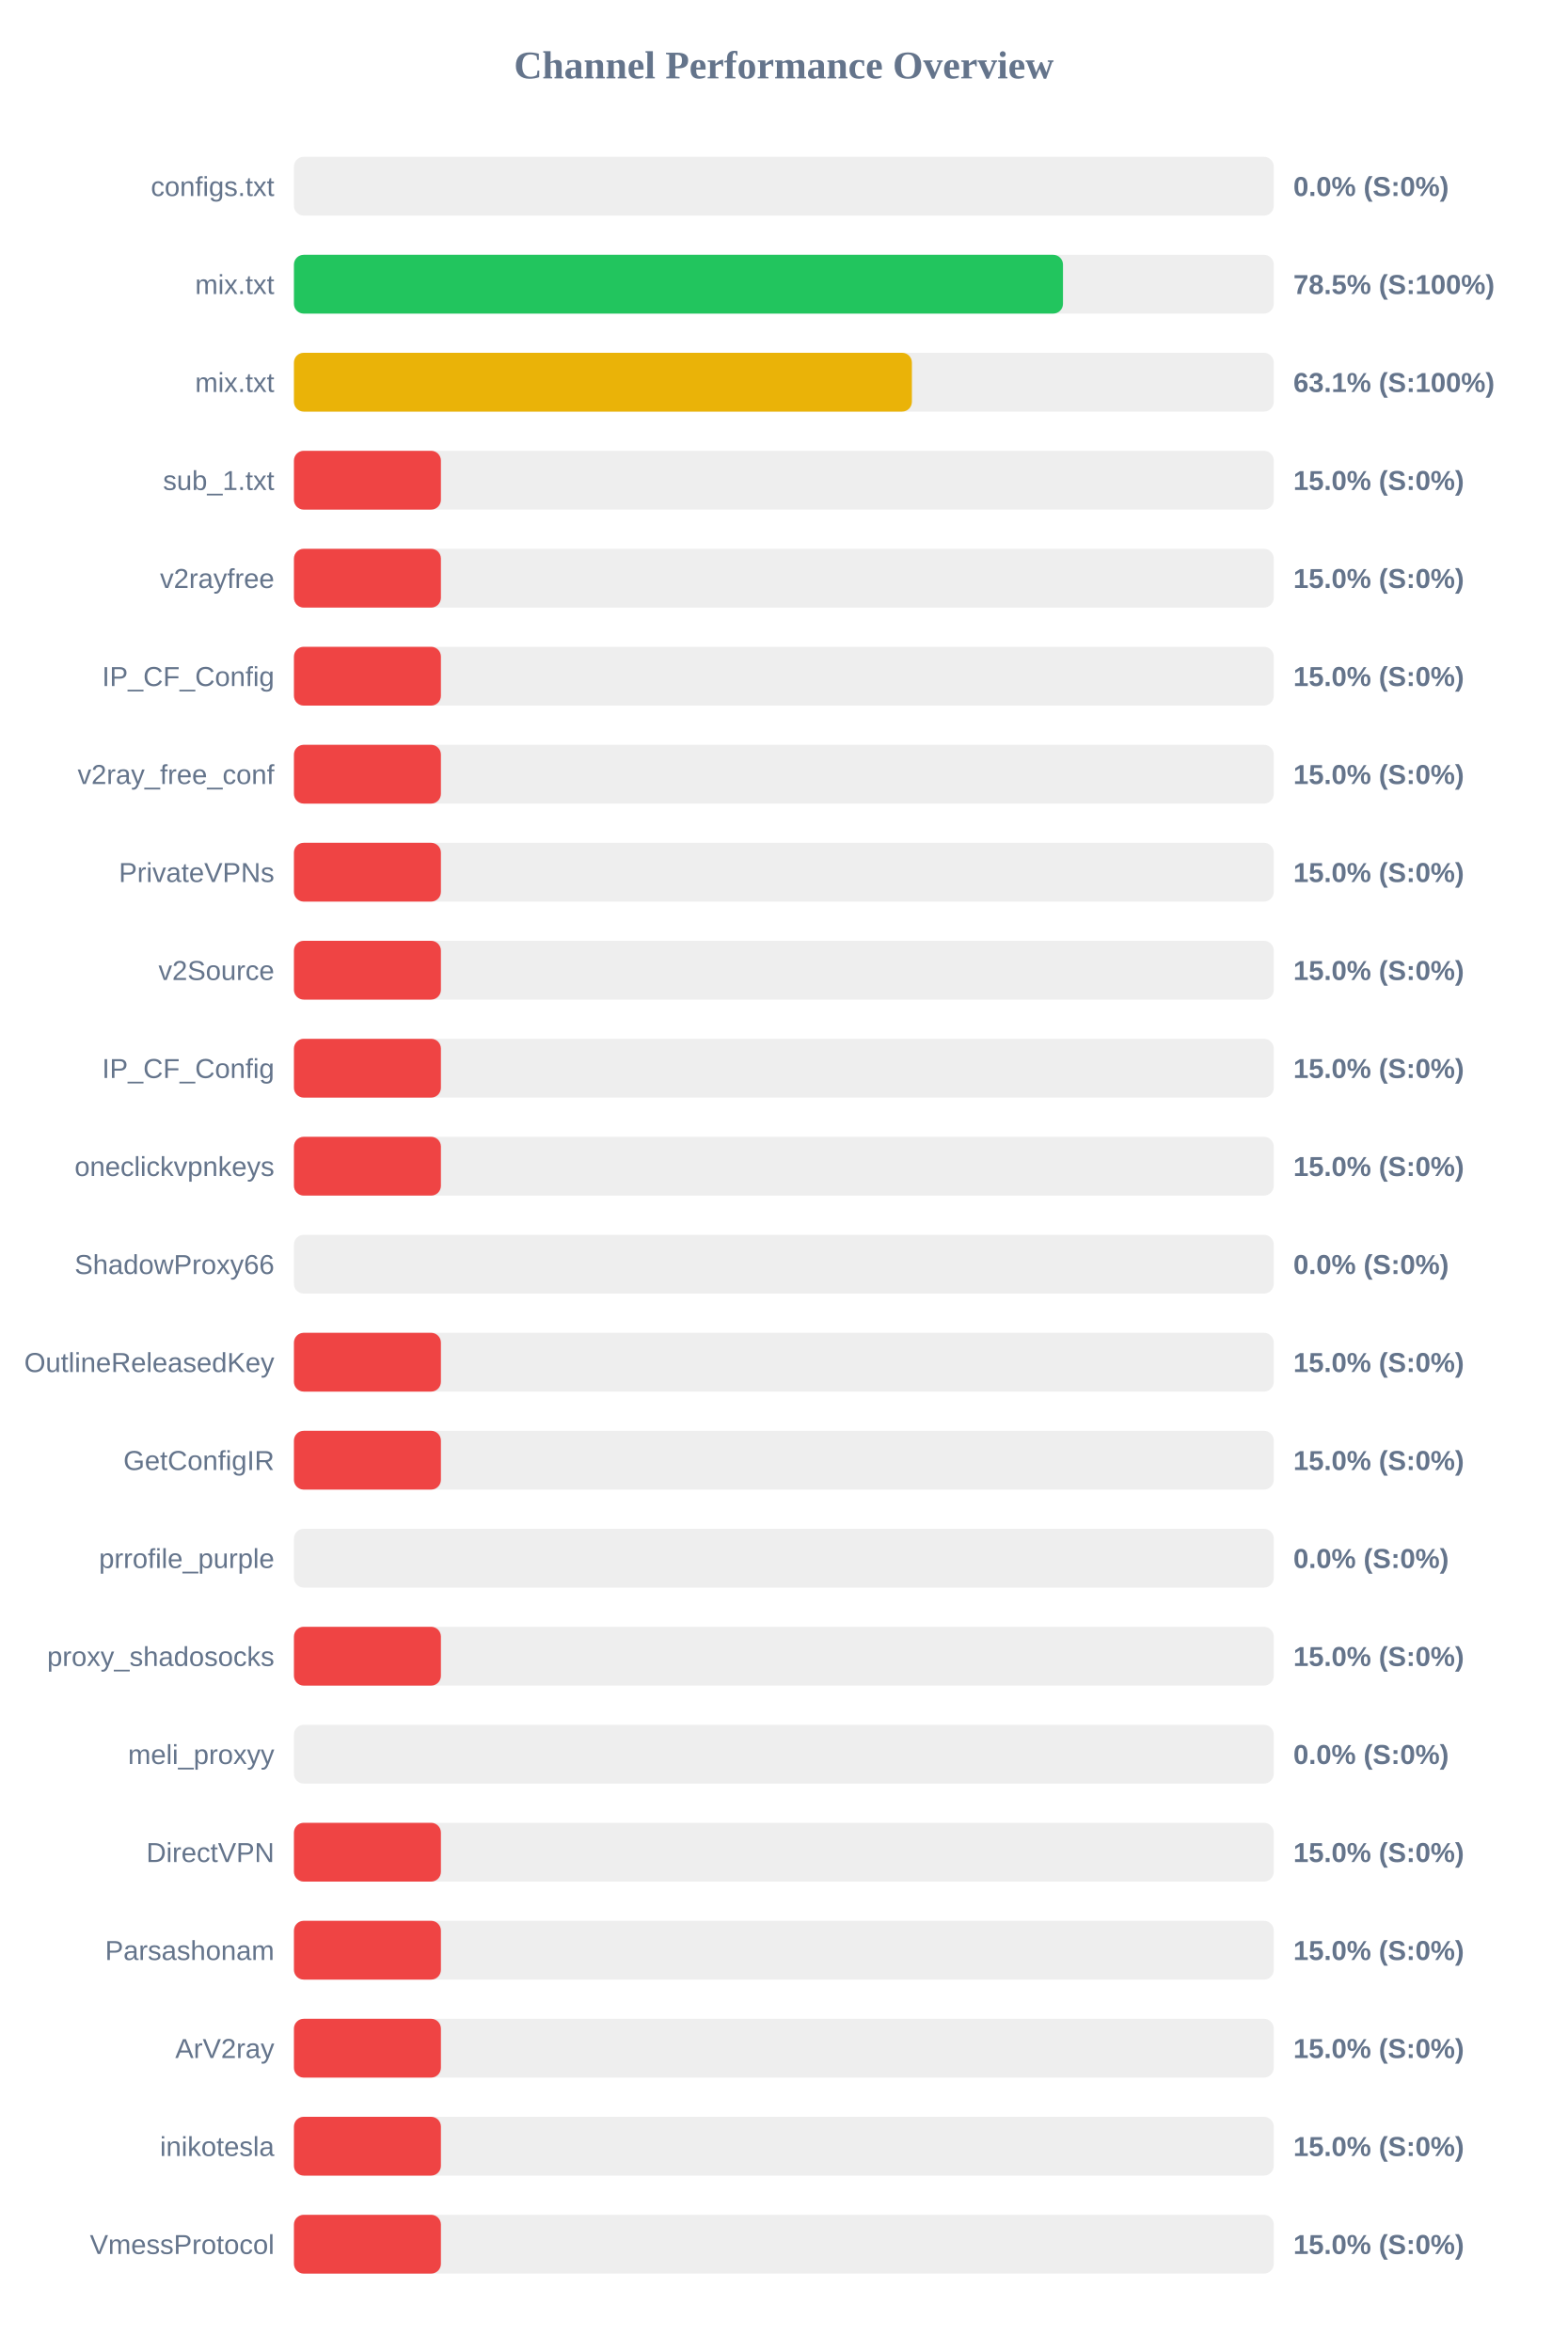
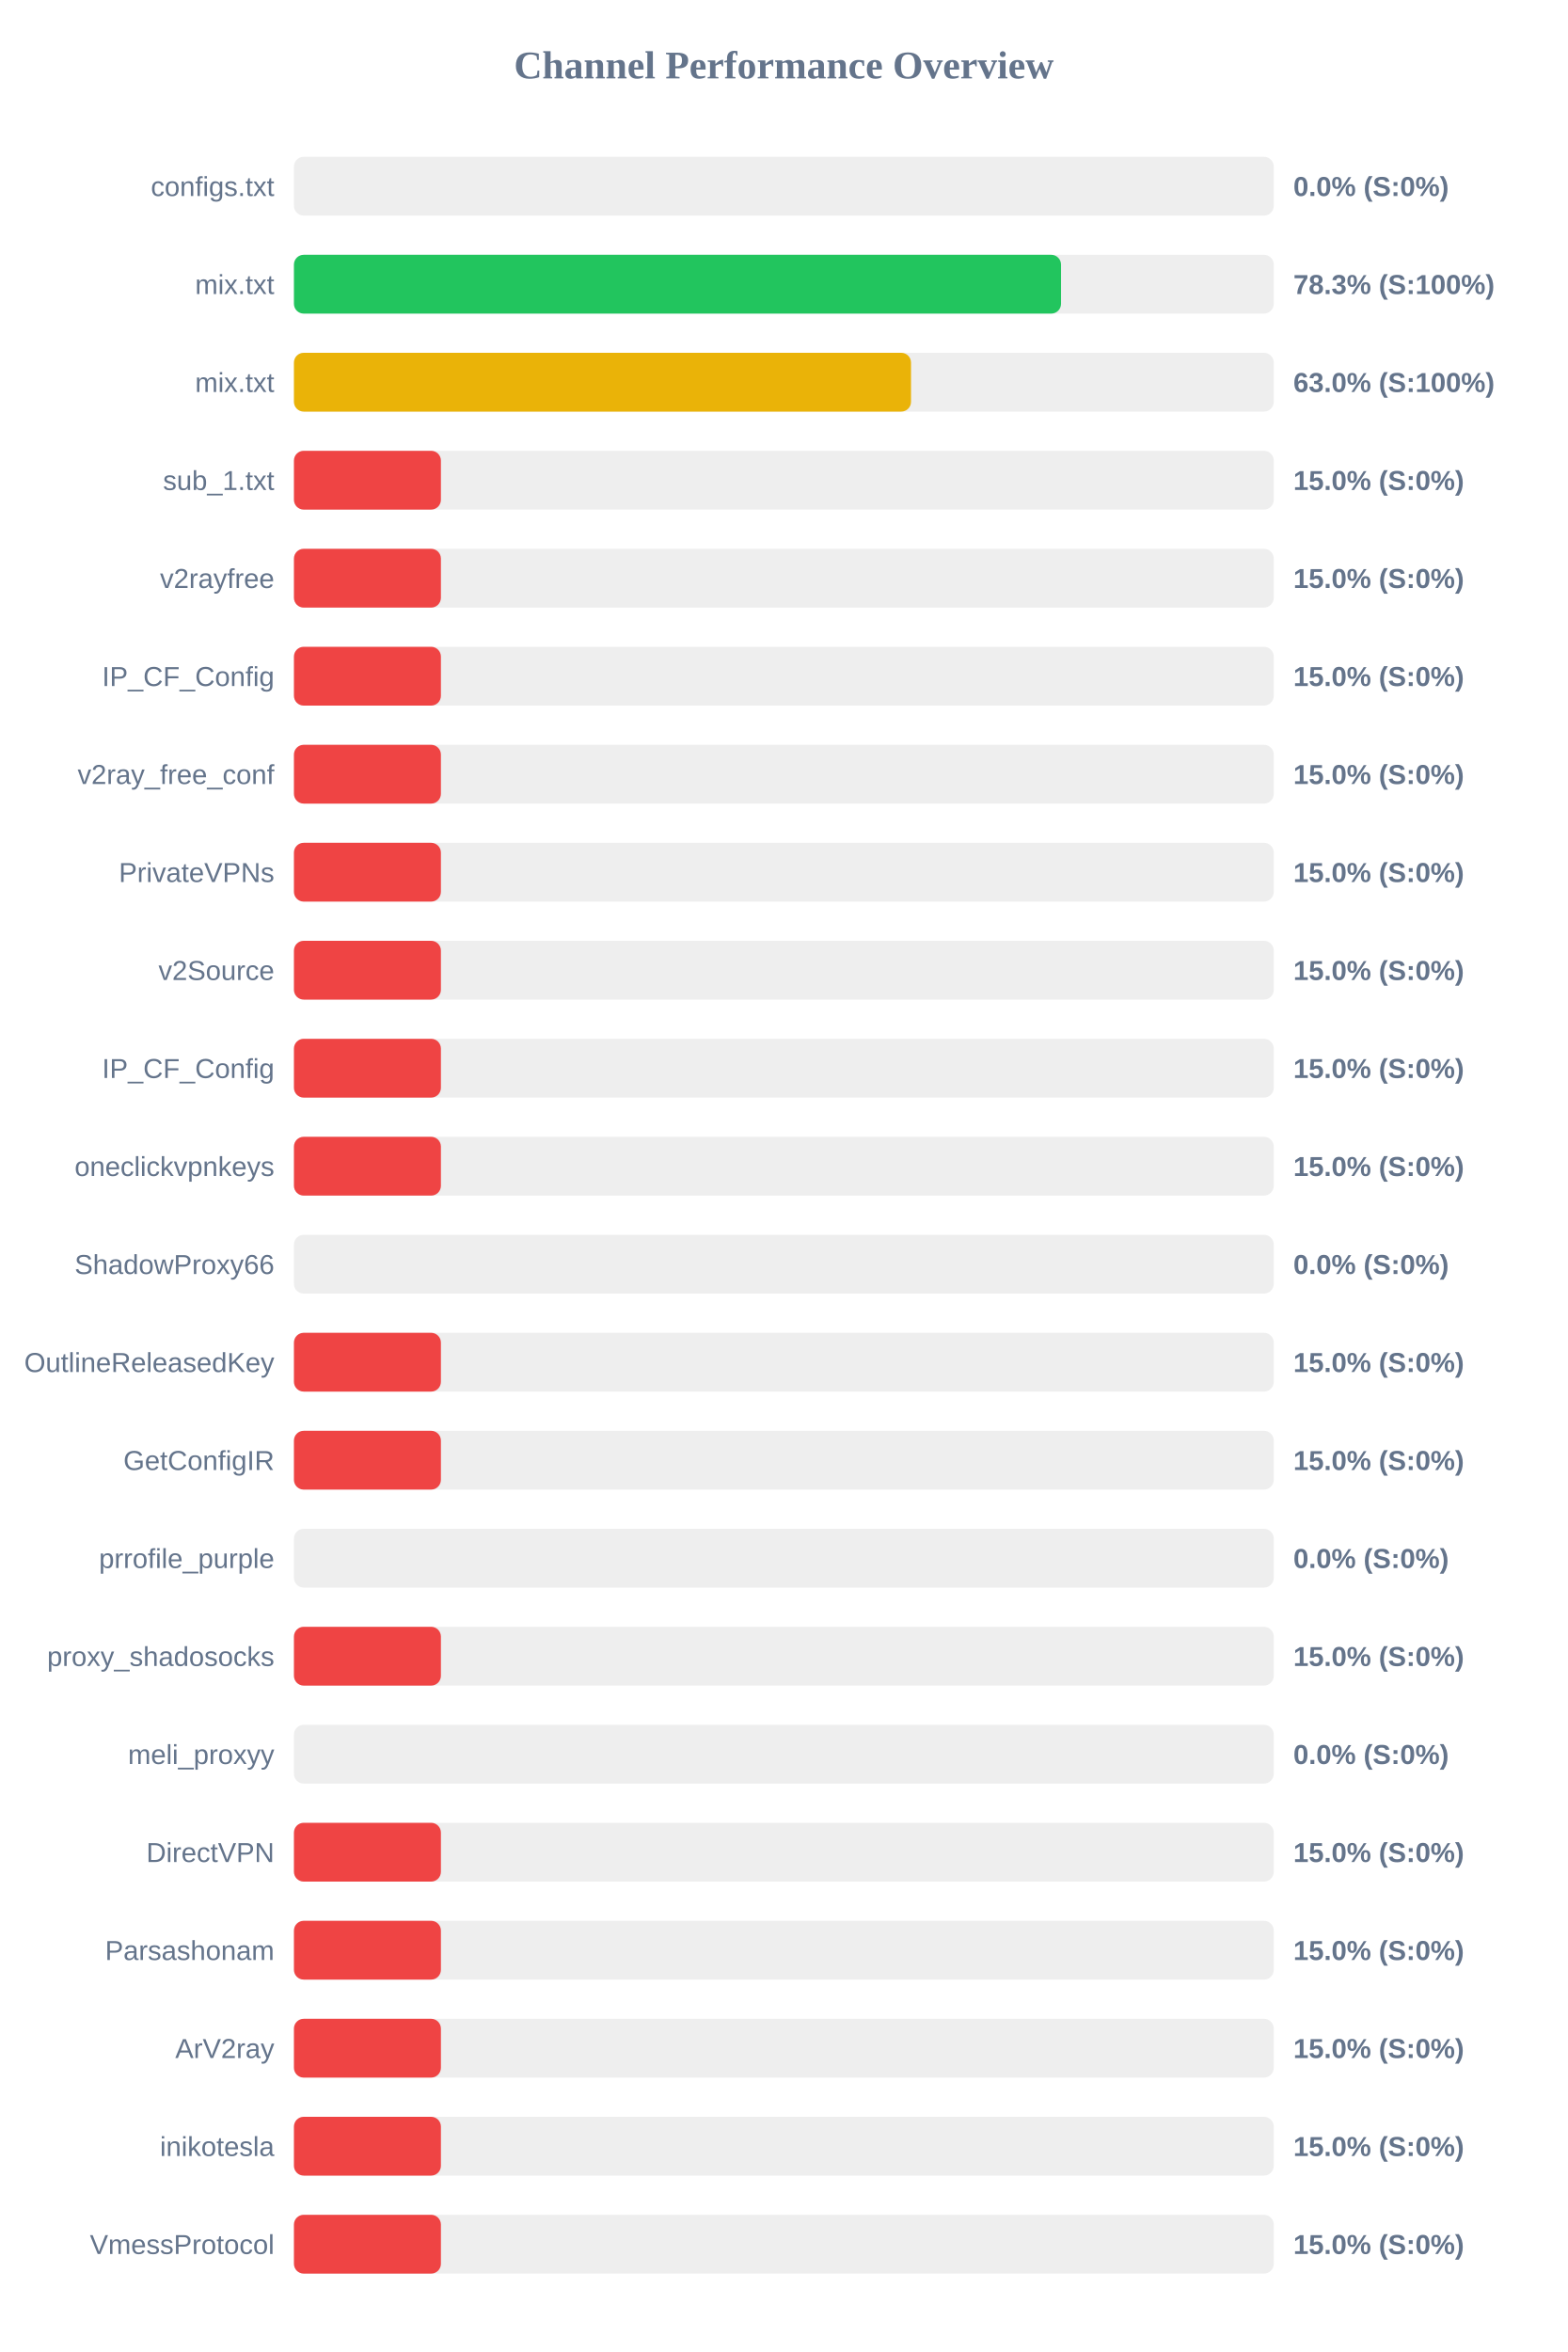
<svg xmlns="http://www.w3.org/2000/svg" width="800" height="1200" version="1.1">
  <style>
        .row { font: 14px Arial; fill: #64748b; }
        .score { font: bold 14px Arial; fill: #64748b; }
    </style>
  <text x="400" y="40" text-anchor="middle" font-size="20px" font-weight="bold" fill="#64748b">Channel Performance Overview</text>
  <rect x="150" y="80" width="500" height="30" fill="#eee" rx="5" />
  <rect x="150" y="80" width="0.0" height="30" fill="#ef4444" rx="5" />
  <text x="140" y="100" text-anchor="end" class="row">configs.txt</text>
  <text x="660" y="100" text-anchor="start" class="score">0.0% (S:0%)</text>
  <rect x="150" y="130" width="500" height="30" fill="#eee" rx="5" />
-   <rect x="150" y="130" width="392.45" height="30" fill="#22c55e" rx="5" />
+   <rect x="150" y="130" width="391.45" height="30" fill="#22c55e" rx="5" />
  <text x="140" y="150" text-anchor="end" class="row">mix.txt</text>
-   <text x="660" y="150" text-anchor="start" class="score">78.5% (S:100%)</text>
+   <text x="660" y="150" text-anchor="start" class="score">78.3% (S:100%)</text>
  <rect x="150" y="180" width="500" height="30" fill="#eee" rx="5" />
-   <rect x="150" y="180" width="315.35" height="30" fill="#eab308" rx="5" />
+   <rect x="150" y="180" width="314.9" height="30" fill="#eab308" rx="5" />
  <text x="140" y="200" text-anchor="end" class="row">mix.txt</text>
-   <text x="660" y="200" text-anchor="start" class="score">63.1% (S:100%)</text>
+   <text x="660" y="200" text-anchor="start" class="score">63.0% (S:100%)</text>
  <rect x="150" y="230" width="500" height="30" fill="#eee" rx="5" />
  <rect x="150" y="230" width="75.0" height="30" fill="#ef4444" rx="5" />
  <text x="140" y="250" text-anchor="end" class="row">sub_1.txt</text>
  <text x="660" y="250" text-anchor="start" class="score">15.0% (S:0%)</text>
  <rect x="150" y="280" width="500" height="30" fill="#eee" rx="5" />
  <rect x="150" y="280" width="75.0" height="30" fill="#ef4444" rx="5" />
  <text x="140" y="300" text-anchor="end" class="row">v2rayfree</text>
  <text x="660" y="300" text-anchor="start" class="score">15.0% (S:0%)</text>
  <rect x="150" y="330" width="500" height="30" fill="#eee" rx="5" />
  <rect x="150" y="330" width="75.0" height="30" fill="#ef4444" rx="5" />
  <text x="140" y="350" text-anchor="end" class="row">IP_CF_Config</text>
  <text x="660" y="350" text-anchor="start" class="score">15.0% (S:0%)</text>
  <rect x="150" y="380" width="500" height="30" fill="#eee" rx="5" />
  <rect x="150" y="380" width="75.0" height="30" fill="#ef4444" rx="5" />
  <text x="140" y="400" text-anchor="end" class="row">v2ray_free_conf</text>
  <text x="660" y="400" text-anchor="start" class="score">15.0% (S:0%)</text>
  <rect x="150" y="430" width="500" height="30" fill="#eee" rx="5" />
  <rect x="150" y="430" width="75.0" height="30" fill="#ef4444" rx="5" />
  <text x="140" y="450" text-anchor="end" class="row">PrivateVPNs</text>
  <text x="660" y="450" text-anchor="start" class="score">15.0% (S:0%)</text>
  <rect x="150" y="480" width="500" height="30" fill="#eee" rx="5" />
  <rect x="150" y="480" width="75.0" height="30" fill="#ef4444" rx="5" />
  <text x="140" y="500" text-anchor="end" class="row">v2Source</text>
  <text x="660" y="500" text-anchor="start" class="score">15.0% (S:0%)</text>
  <rect x="150" y="530" width="500" height="30" fill="#eee" rx="5" />
  <rect x="150" y="530" width="75.0" height="30" fill="#ef4444" rx="5" />
  <text x="140" y="550" text-anchor="end" class="row">IP_CF_Config</text>
  <text x="660" y="550" text-anchor="start" class="score">15.0% (S:0%)</text>
  <rect x="150" y="580" width="500" height="30" fill="#eee" rx="5" />
  <rect x="150" y="580" width="75.0" height="30" fill="#ef4444" rx="5" />
  <text x="140" y="600" text-anchor="end" class="row">oneclickvpnkeys</text>
  <text x="660" y="600" text-anchor="start" class="score">15.0% (S:0%)</text>
  <rect x="150" y="630" width="500" height="30" fill="#eee" rx="5" />
  <rect x="150" y="630" width="0.0" height="30" fill="#ef4444" rx="5" />
  <text x="140" y="650" text-anchor="end" class="row">ShadowProxy66</text>
  <text x="660" y="650" text-anchor="start" class="score">0.0% (S:0%)</text>
  <rect x="150" y="680" width="500" height="30" fill="#eee" rx="5" />
  <rect x="150" y="680" width="75.0" height="30" fill="#ef4444" rx="5" />
  <text x="140" y="700" text-anchor="end" class="row">OutlineReleasedKey</text>
  <text x="660" y="700" text-anchor="start" class="score">15.0% (S:0%)</text>
  <rect x="150" y="730" width="500" height="30" fill="#eee" rx="5" />
  <rect x="150" y="730" width="75.0" height="30" fill="#ef4444" rx="5" />
  <text x="140" y="750" text-anchor="end" class="row">GetConfigIR</text>
  <text x="660" y="750" text-anchor="start" class="score">15.0% (S:0%)</text>
  <rect x="150" y="780" width="500" height="30" fill="#eee" rx="5" />
  <rect x="150" y="780" width="0.0" height="30" fill="#ef4444" rx="5" />
  <text x="140" y="800" text-anchor="end" class="row">prrofile_purple</text>
  <text x="660" y="800" text-anchor="start" class="score">0.0% (S:0%)</text>
  <rect x="150" y="830" width="500" height="30" fill="#eee" rx="5" />
  <rect x="150" y="830" width="75.0" height="30" fill="#ef4444" rx="5" />
  <text x="140" y="850" text-anchor="end" class="row">proxy_shadosocks</text>
  <text x="660" y="850" text-anchor="start" class="score">15.0% (S:0%)</text>
  <rect x="150" y="880" width="500" height="30" fill="#eee" rx="5" />
  <rect x="150" y="880" width="0.0" height="30" fill="#ef4444" rx="5" />
  <text x="140" y="900" text-anchor="end" class="row">meli_proxyy</text>
  <text x="660" y="900" text-anchor="start" class="score">0.0% (S:0%)</text>
  <rect x="150" y="930" width="500" height="30" fill="#eee" rx="5" />
  <rect x="150" y="930" width="75.0" height="30" fill="#ef4444" rx="5" />
  <text x="140" y="950" text-anchor="end" class="row">DirectVPN</text>
  <text x="660" y="950" text-anchor="start" class="score">15.0% (S:0%)</text>
  <rect x="150" y="980" width="500" height="30" fill="#eee" rx="5" />
  <rect x="150" y="980" width="75.0" height="30" fill="#ef4444" rx="5" />
  <text x="140" y="1000" text-anchor="end" class="row">Parsashonam</text>
  <text x="660" y="1000" text-anchor="start" class="score">15.0% (S:0%)</text>
  <rect x="150" y="1030" width="500" height="30" fill="#eee" rx="5" />
  <rect x="150" y="1030" width="75.0" height="30" fill="#ef4444" rx="5" />
  <text x="140" y="1050" text-anchor="end" class="row">ArV2ray</text>
  <text x="660" y="1050" text-anchor="start" class="score">15.0% (S:0%)</text>
  <rect x="150" y="1080" width="500" height="30" fill="#eee" rx="5" />
  <rect x="150" y="1080" width="75.0" height="30" fill="#ef4444" rx="5" />
  <text x="140" y="1100" text-anchor="end" class="row">inikotesla</text>
  <text x="660" y="1100" text-anchor="start" class="score">15.0% (S:0%)</text>
  <rect x="150" y="1130" width="500" height="30" fill="#eee" rx="5" />
  <rect x="150" y="1130" width="75.0" height="30" fill="#ef4444" rx="5" />
  <text x="140" y="1150" text-anchor="end" class="row">VmessProtocol</text>
  <text x="660" y="1150" text-anchor="start" class="score">15.0% (S:0%)</text>
</svg>
